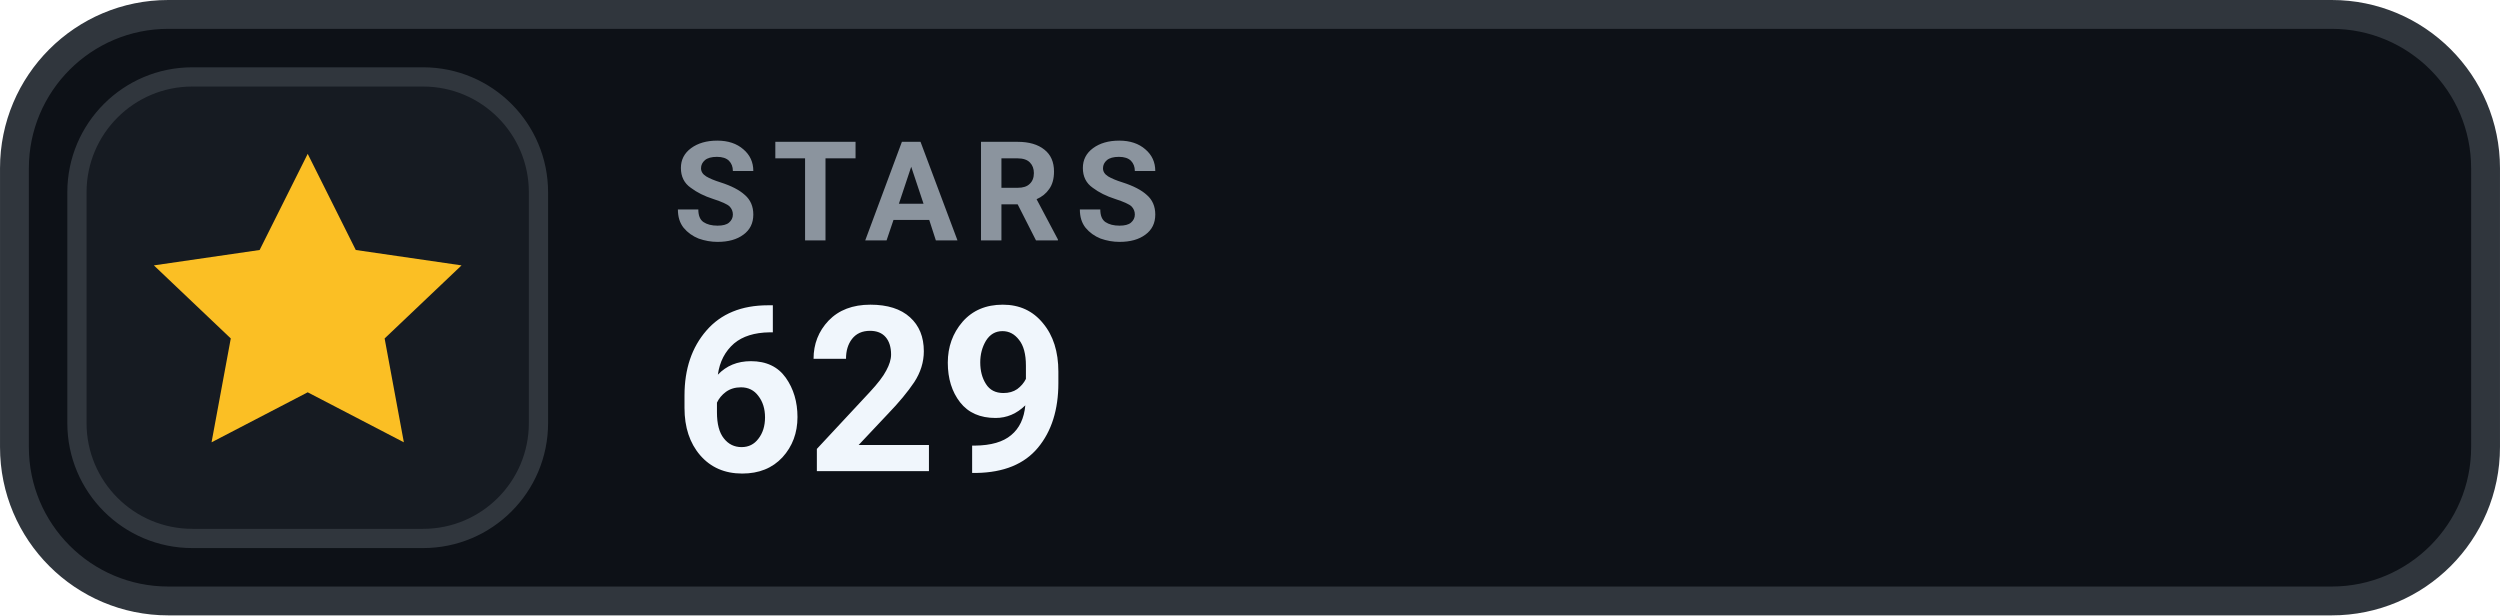
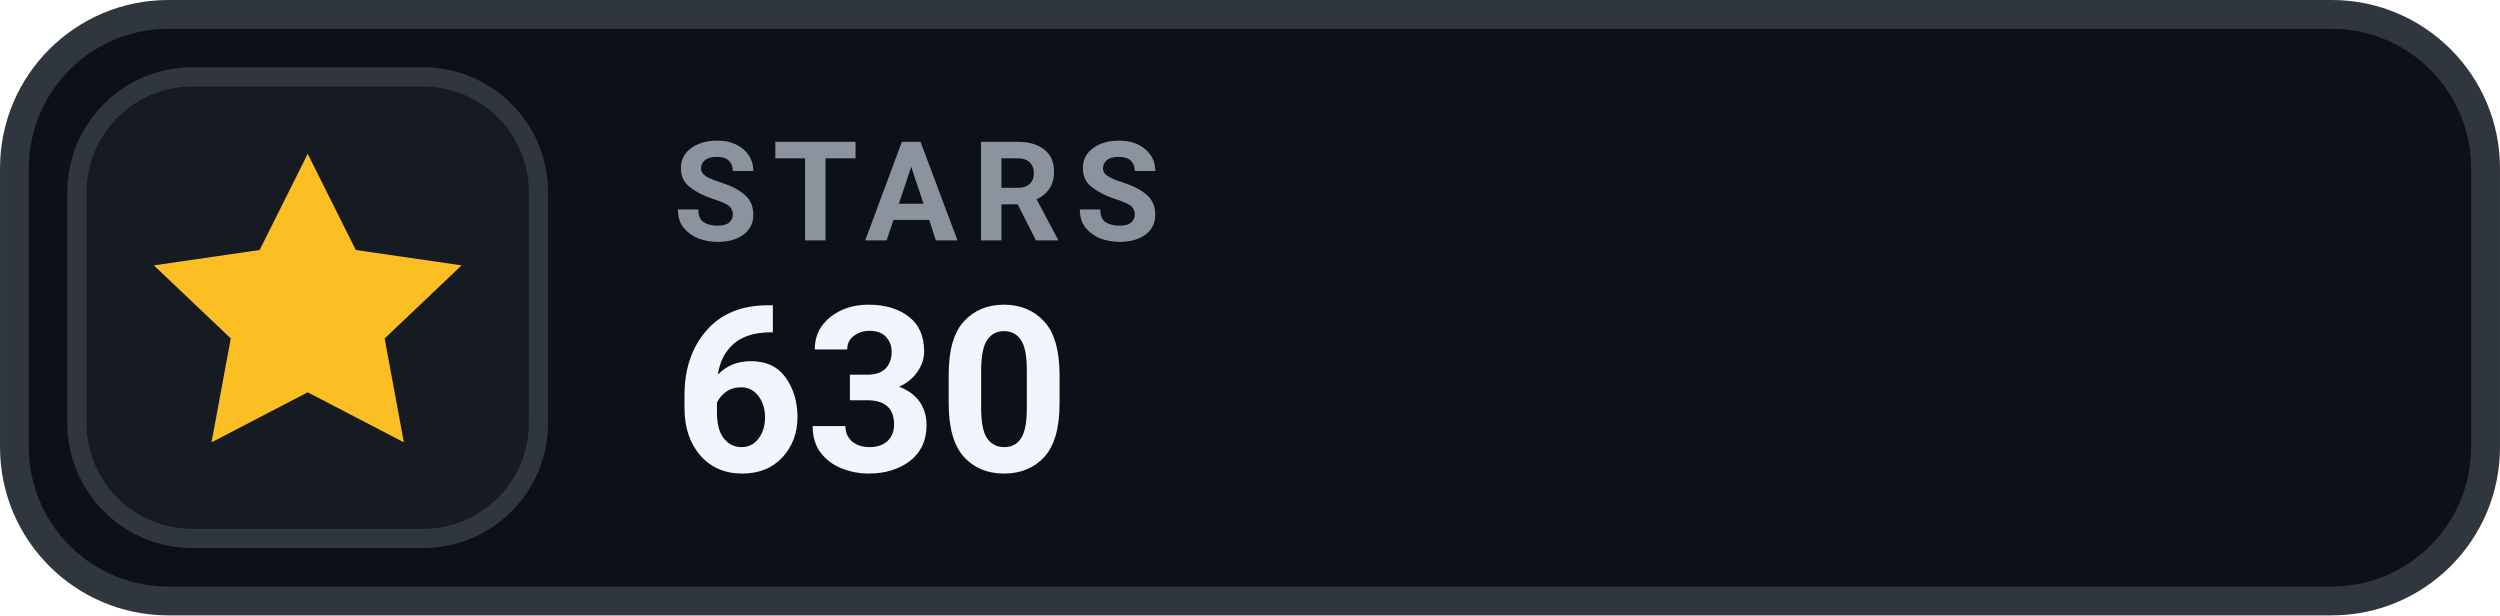
- <svg xmlns="http://www.w3.org/2000/svg" width="126" height="31.015" viewBox="0 0 130 32" role="img" aria-label="STARS 629">
+ <svg xmlns="http://www.w3.org/2000/svg" width="126" height="31.015" viewBox="0 0 130 32" role="img" aria-label="STARS 630">
  <rect x=".75" y=".75" width="128.5" height="30.5" rx="8" fill="#0D1117" stroke="#30363D" stroke-width="1.5" />
  <rect x="4" y="4" width="24" height="24" rx="6" fill="#161B22" stroke="#30363D" stroke-width="1" />
  <g transform="translate(16 16)" style="color:#FBBF24;">
    <path d="M0 -8 l2.5 5 5.5 .8 -4 3.8 1 5.4 -5 -2.6 -5 2.6 1 -5.4 -4 -3.8 5.5 -.8 Z" fill="currentColor" />
  </g>
  <text x="35" y="12.5" fill="#8B949E" font-family="-apple-system,BlinkMacSystemFont,'Segoe UI',Roboto,Helvetica,Arial,sans-serif" font-size="7.2" font-weight="700" letter-spacing=".75">STARS</text>
-   <text x="35" y="24.5" fill="#F0F6FC" font-family="-apple-system,BlinkMacSystemFont,'Segoe UI',Roboto,Helvetica,Arial,sans-serif" font-size="12" font-weight="700">629</text>
+   <text x="35" y="24.5" fill="#F0F6FC" font-family="-apple-system,BlinkMacSystemFont,'Segoe UI',Roboto,Helvetica,Arial,sans-serif" font-size="12" font-weight="700">630</text>
</svg>
